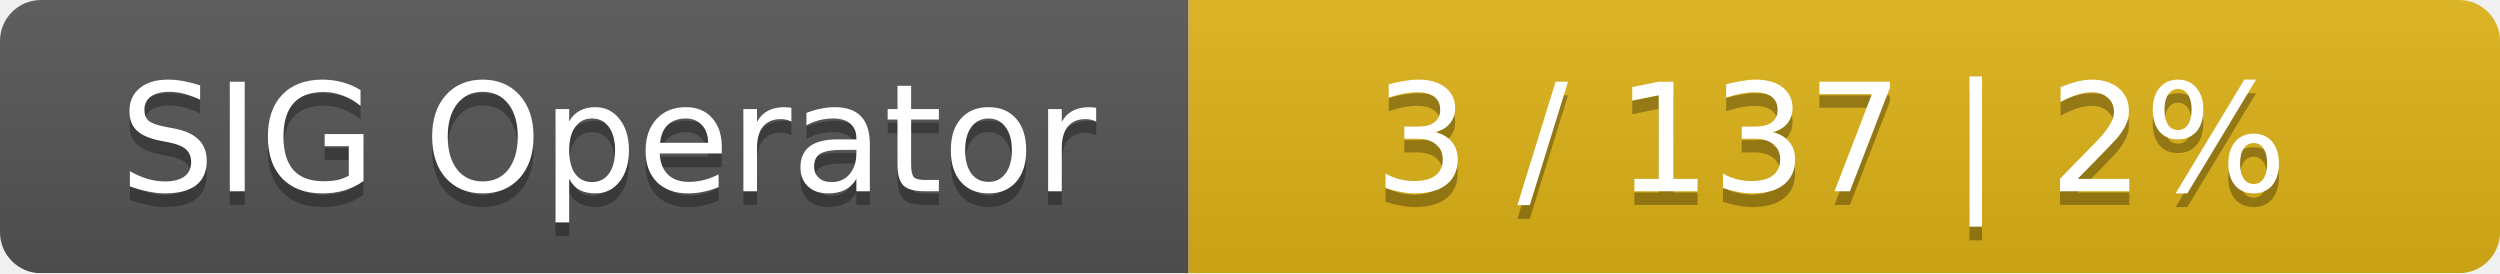
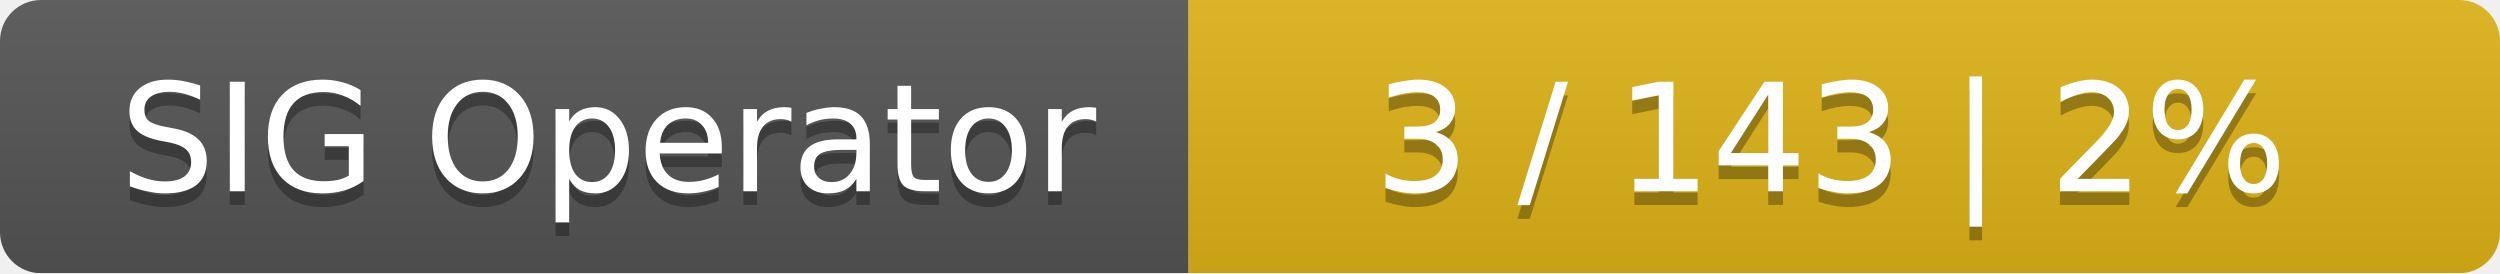
<svg xmlns="http://www.w3.org/2000/svg" width="183" height="20">
  <linearGradient id="smooth" x2="0" y2="100%">
    <stop offset="0" stop-color="#bbb" stop-opacity=".1" />
    <stop offset="1" stop-opacity=".1" />
  </linearGradient>
  <mask id="round">
    <rect width="183" height="20" rx="3" fill="#fff" />
  </mask>
  <g mask="url(#round)">
    <rect width="87" height="20" fill="#555" />
    <rect x="87" width="96" height="20" fill="#dfb317" />
    <rect width="183" height="20" fill="url(#smooth)" />
  </g>
  <g fill="#fff" text-anchor="middle" font-family="DejaVu Sans,Verdana,Geneva,sans-serif" font-size="11">
    <text x="44.5" y="15" fill="#010101" fill-opacity=".3">SIG Operator</text>
    <text x="44.5" y="14">SIG Operator</text>
-     <text x="134" y="15" fill="#010101" fill-opacity=".3">3 / 137    |    2%</text>
-     <text x="134" y="14">3 / 137    |    2%</text>
+     <text x="134" y="15" fill="#010101" fill-opacity=".3">3 / 143    |    2%</text>
+     <text x="134" y="14">3 / 143    |    2%</text>
  </g>
</svg>
